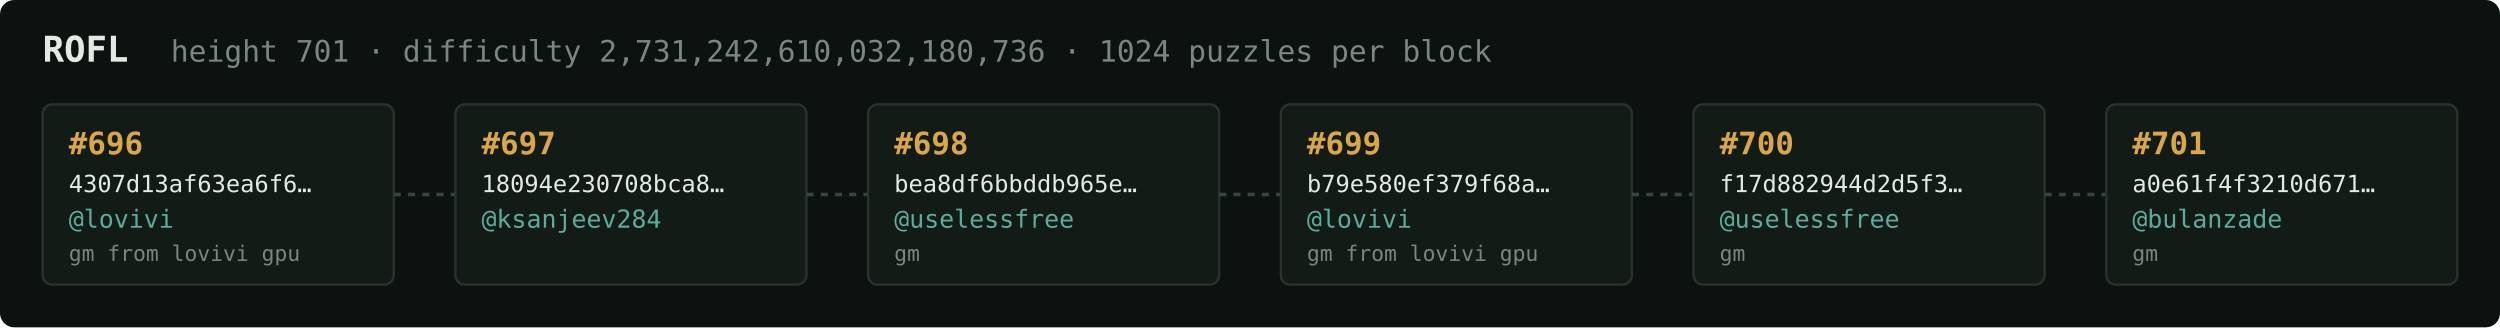
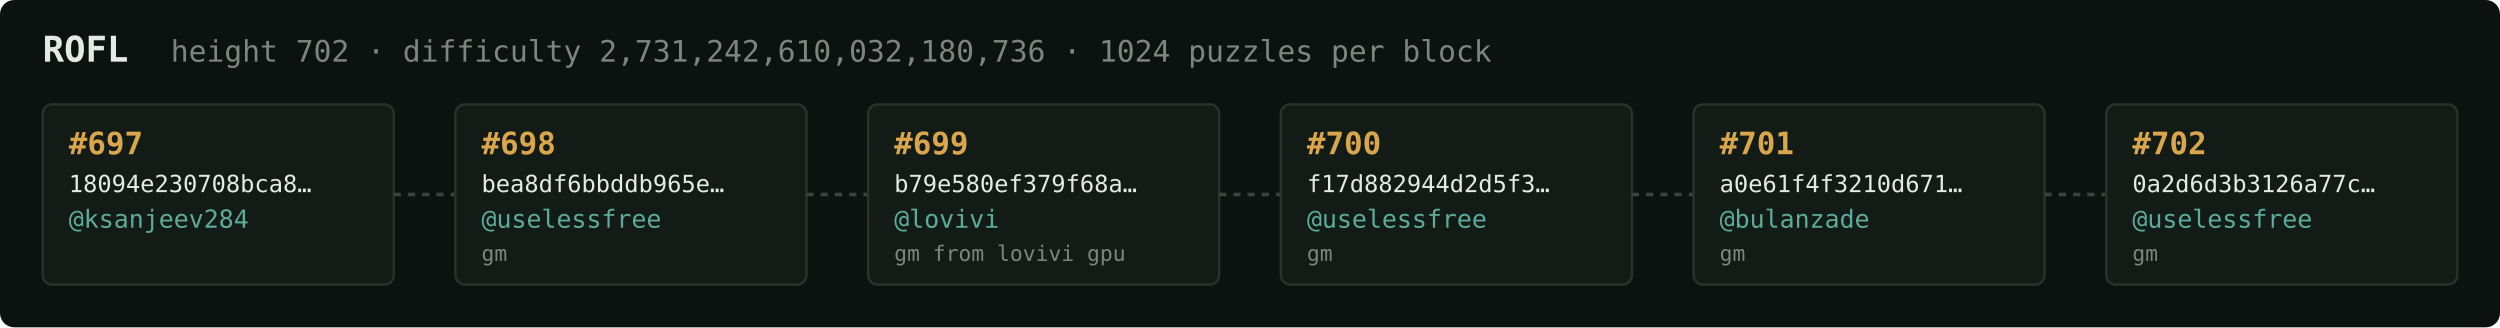
<svg xmlns="http://www.w3.org/2000/svg" width="1054" height="138" viewBox="0 0 1054 138" font-family="ui-monospace,SFMono-Regular,Menlo,monospace">
  <rect fill="#0c1210" width="1054" height="138" rx="6" />
  <text x="18" y="26" fill="#e5e9e3" font-size="15" font-weight="700">ROFL</text>
-   <text x="72" y="26" fill="#7a867f" font-size="12.5">height 701 · difficulty 2,731,242,610,032,180,736 · 1024 puzzles per block</text>
+   <text x="72" y="26" fill="#7a867f" font-size="12.5">height 702 · difficulty 2,731,242,610,032,180,736 · 1024 puzzles per block</text>
  <rect x="18" y="44" width="148" height="76" rx="4" fill="#131b17" stroke="#28332e" stroke-width="1" />
-   <text x="29" y="65" fill="#d9a64c" font-size="13" font-weight="700">#696</text>
-   <text x="29" y="81" fill="#e5e9e3" font-size="10">4307d13af63ea6f6…</text>
-   <text x="29" y="96" fill="#5cab9b" font-size="10.5">@lovivi</text>
-   <text x="29" y="110" fill="#7a867f" font-size="9">gm from lovivi gpu</text>
+   <text x="29" y="65" fill="#d9a64c" font-size="13" font-weight="700">#697</text>
+   <text x="29" y="81" fill="#e5e9e3" font-size="10">18094e230708bca8…</text>
+   <text x="29" y="96" fill="#5cab9b" font-size="10.5">@ksanjeev284</text>
+   <text x="29" y="110" fill="#7a867f" font-size="9" />
  <line x1="166" y1="82.0" x2="192" y2="82.0" stroke="#38443e" stroke-width="1.5" stroke-dasharray="3 3" />
  <rect x="192" y="44" width="148" height="76" rx="4" fill="#131b17" stroke="#28332e" stroke-width="1" />
-   <text x="203" y="65" fill="#d9a64c" font-size="13" font-weight="700">#697</text>
-   <text x="203" y="81" fill="#e5e9e3" font-size="10">18094e230708bca8…</text>
-   <text x="203" y="96" fill="#5cab9b" font-size="10.5">@ksanjeev284</text>
-   <text x="203" y="110" fill="#7a867f" font-size="9" />
+   <text x="203" y="65" fill="#d9a64c" font-size="13" font-weight="700">#698</text>
+   <text x="203" y="81" fill="#e5e9e3" font-size="10">bea8df6bbddb965e…</text>
+   <text x="203" y="96" fill="#5cab9b" font-size="10.5">@uselessfree</text>
+   <text x="203" y="110" fill="#7a867f" font-size="9">gm</text>
  <line x1="340" y1="82.0" x2="366" y2="82.0" stroke="#38443e" stroke-width="1.5" stroke-dasharray="3 3" />
  <rect x="366" y="44" width="148" height="76" rx="4" fill="#131b17" stroke="#28332e" stroke-width="1" />
-   <text x="377" y="65" fill="#d9a64c" font-size="13" font-weight="700">#698</text>
-   <text x="377" y="81" fill="#e5e9e3" font-size="10">bea8df6bbddb965e…</text>
-   <text x="377" y="96" fill="#5cab9b" font-size="10.5">@uselessfree</text>
-   <text x="377" y="110" fill="#7a867f" font-size="9">gm</text>
+   <text x="377" y="65" fill="#d9a64c" font-size="13" font-weight="700">#699</text>
+   <text x="377" y="81" fill="#e5e9e3" font-size="10">b79e580ef379f68a…</text>
+   <text x="377" y="96" fill="#5cab9b" font-size="10.5">@lovivi</text>
+   <text x="377" y="110" fill="#7a867f" font-size="9">gm from lovivi gpu</text>
  <line x1="514" y1="82.0" x2="540" y2="82.0" stroke="#38443e" stroke-width="1.5" stroke-dasharray="3 3" />
  <rect x="540" y="44" width="148" height="76" rx="4" fill="#131b17" stroke="#28332e" stroke-width="1" />
-   <text x="551" y="65" fill="#d9a64c" font-size="13" font-weight="700">#699</text>
-   <text x="551" y="81" fill="#e5e9e3" font-size="10">b79e580ef379f68a…</text>
-   <text x="551" y="96" fill="#5cab9b" font-size="10.5">@lovivi</text>
-   <text x="551" y="110" fill="#7a867f" font-size="9">gm from lovivi gpu</text>
+   <text x="551" y="65" fill="#d9a64c" font-size="13" font-weight="700">#700</text>
+   <text x="551" y="81" fill="#e5e9e3" font-size="10">f17d882944d2d5f3…</text>
+   <text x="551" y="96" fill="#5cab9b" font-size="10.5">@uselessfree</text>
+   <text x="551" y="110" fill="#7a867f" font-size="9">gm</text>
  <line x1="688" y1="82.0" x2="714" y2="82.0" stroke="#38443e" stroke-width="1.5" stroke-dasharray="3 3" />
  <rect x="714" y="44" width="148" height="76" rx="4" fill="#131b17" stroke="#28332e" stroke-width="1" />
-   <text x="725" y="65" fill="#d9a64c" font-size="13" font-weight="700">#700</text>
-   <text x="725" y="81" fill="#e5e9e3" font-size="10">f17d882944d2d5f3…</text>
-   <text x="725" y="96" fill="#5cab9b" font-size="10.5">@uselessfree</text>
+   <text x="725" y="65" fill="#d9a64c" font-size="13" font-weight="700">#701</text>
+   <text x="725" y="81" fill="#e5e9e3" font-size="10">a0e61f4f3210d671…</text>
+   <text x="725" y="96" fill="#5cab9b" font-size="10.5">@bulanzade</text>
  <text x="725" y="110" fill="#7a867f" font-size="9">gm</text>
  <line x1="862" y1="82.0" x2="888" y2="82.0" stroke="#38443e" stroke-width="1.5" stroke-dasharray="3 3" />
  <rect x="888" y="44" width="148" height="76" rx="4" fill="#131b17" stroke="#28332e" stroke-width="1" />
-   <text x="899" y="65" fill="#d9a64c" font-size="13" font-weight="700">#701</text>
-   <text x="899" y="81" fill="#e5e9e3" font-size="10">a0e61f4f3210d671…</text>
-   <text x="899" y="96" fill="#5cab9b" font-size="10.5">@bulanzade</text>
+   <text x="899" y="65" fill="#d9a64c" font-size="13" font-weight="700">#702</text>
+   <text x="899" y="81" fill="#e5e9e3" font-size="10">0a2d6d3b3126a77c…</text>
+   <text x="899" y="96" fill="#5cab9b" font-size="10.5">@uselessfree</text>
  <text x="899" y="110" fill="#7a867f" font-size="9">gm</text>
</svg>
